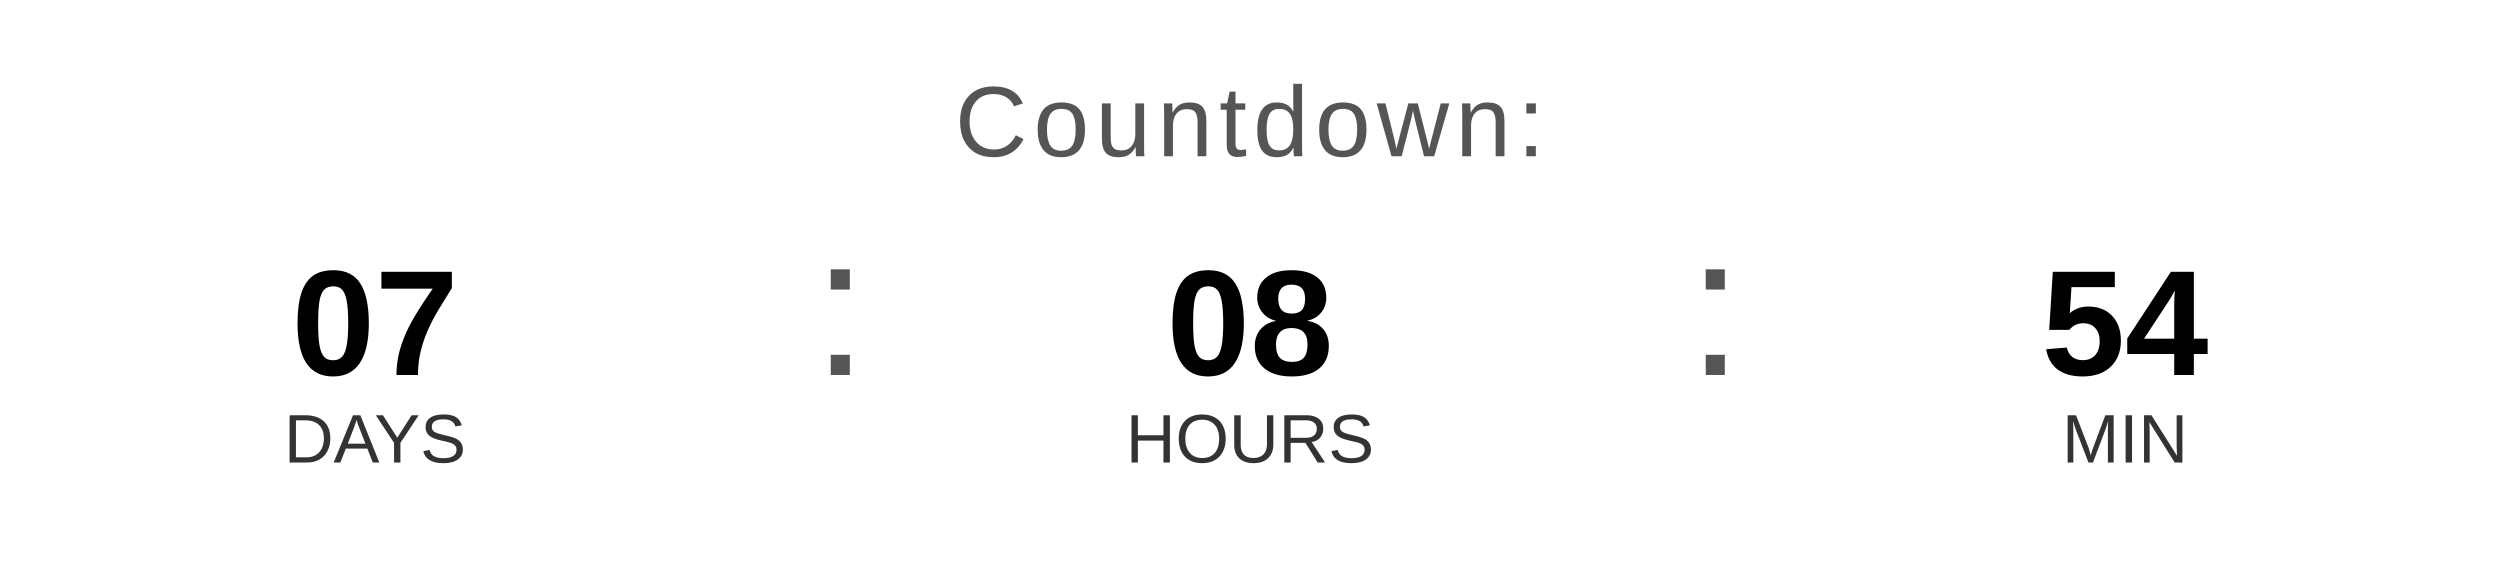
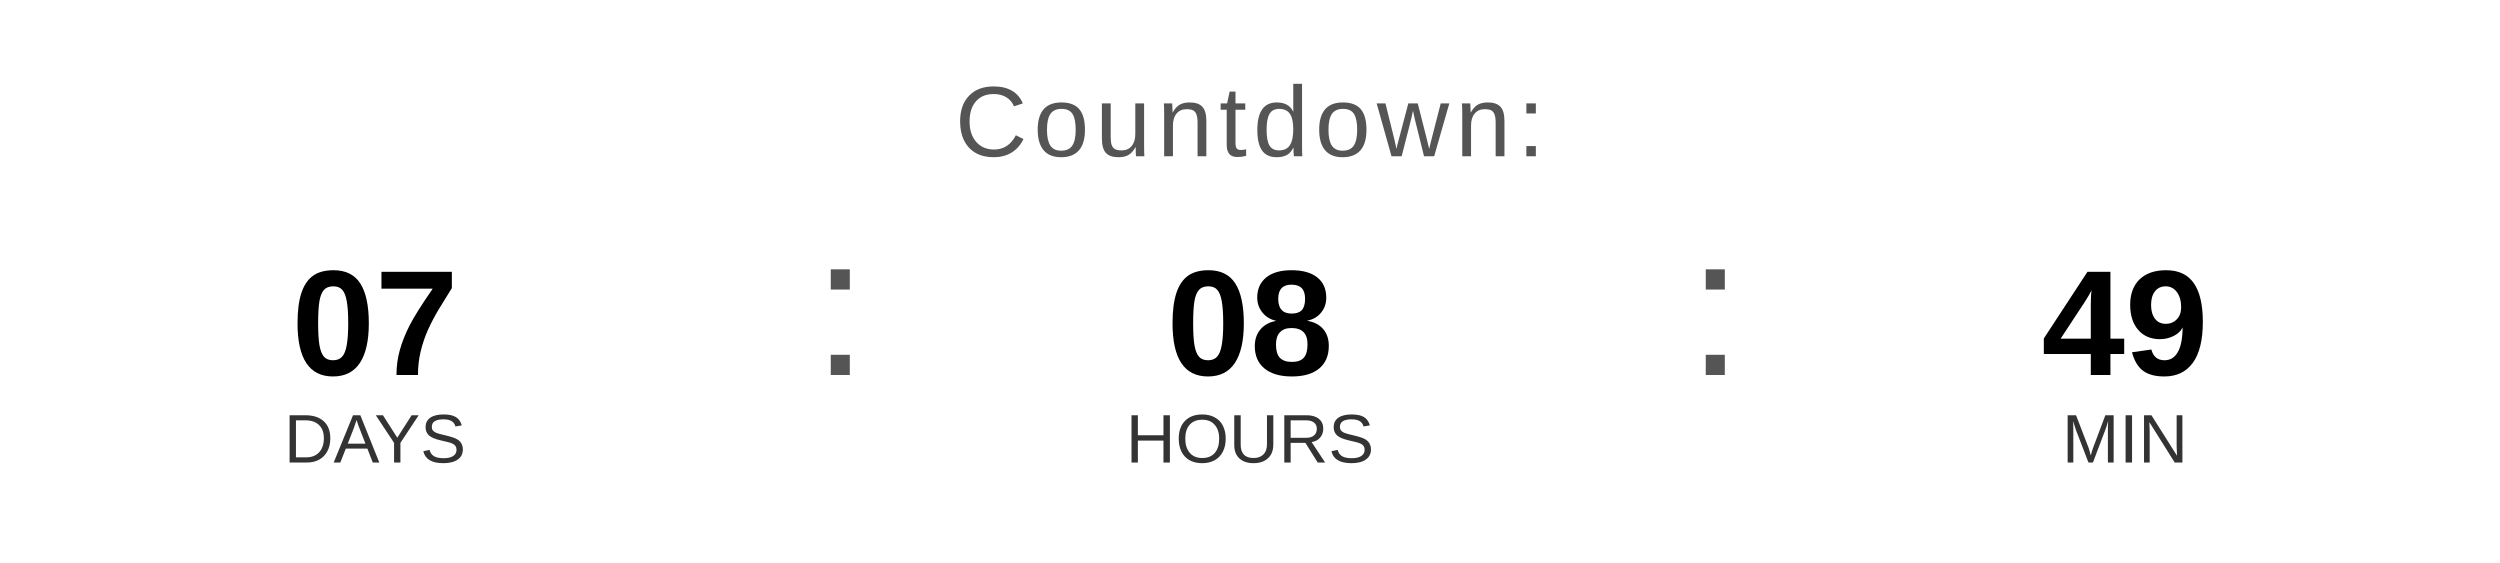
<svg xmlns="http://www.w3.org/2000/svg" width="400" height="90" viewBox="0 0 400 90">
  <text x="200" y="25" font-family="Arial, Helvetica, sans-serif" font-size="16" fill="#555555" text-anchor="middle" letter-spacing="1">
    Countdown:
  </text>
  <text x="60" y="60" font-family="Arial, Helvetica, sans-serif" font-size="24" font-weight="bold" fill="#000000" text-anchor="middle">07</text>
  <text x="60" y="74" font-family="Arial, Helvetica, sans-serif" font-size="11" fill="#333333" text-anchor="middle">DAYS</text>
  <text x="130" y="60" font-family="Arial, sans-serif" font-size="32" fill="#555555">:</text>
  <text x="200" y="60" font-family="Arial, Helvetica, sans-serif" font-size="24" font-weight="bold" fill="#000000" text-anchor="middle">08</text>
  <text x="200" y="74" font-family="Arial, Helvetica, sans-serif" font-size="11" fill="#333333" text-anchor="middle">HOURS</text>
  <text x="270" y="60" font-family="Arial, sans-serif" font-size="32" fill="#555555">:</text>
-   <text x="340" y="60" font-family="Arial, Helvetica, sans-serif" font-size="24" font-weight="bold" fill="#000000" text-anchor="middle">54</text>
+   <text x="340" y="60" font-family="Arial, Helvetica, sans-serif" font-size="24" font-weight="bold" fill="#000000" text-anchor="middle">49</text>
  <text x="340" y="74" font-family="Arial, Helvetica, sans-serif" font-size="11" fill="#333333" text-anchor="middle">MIN</text>
</svg>
